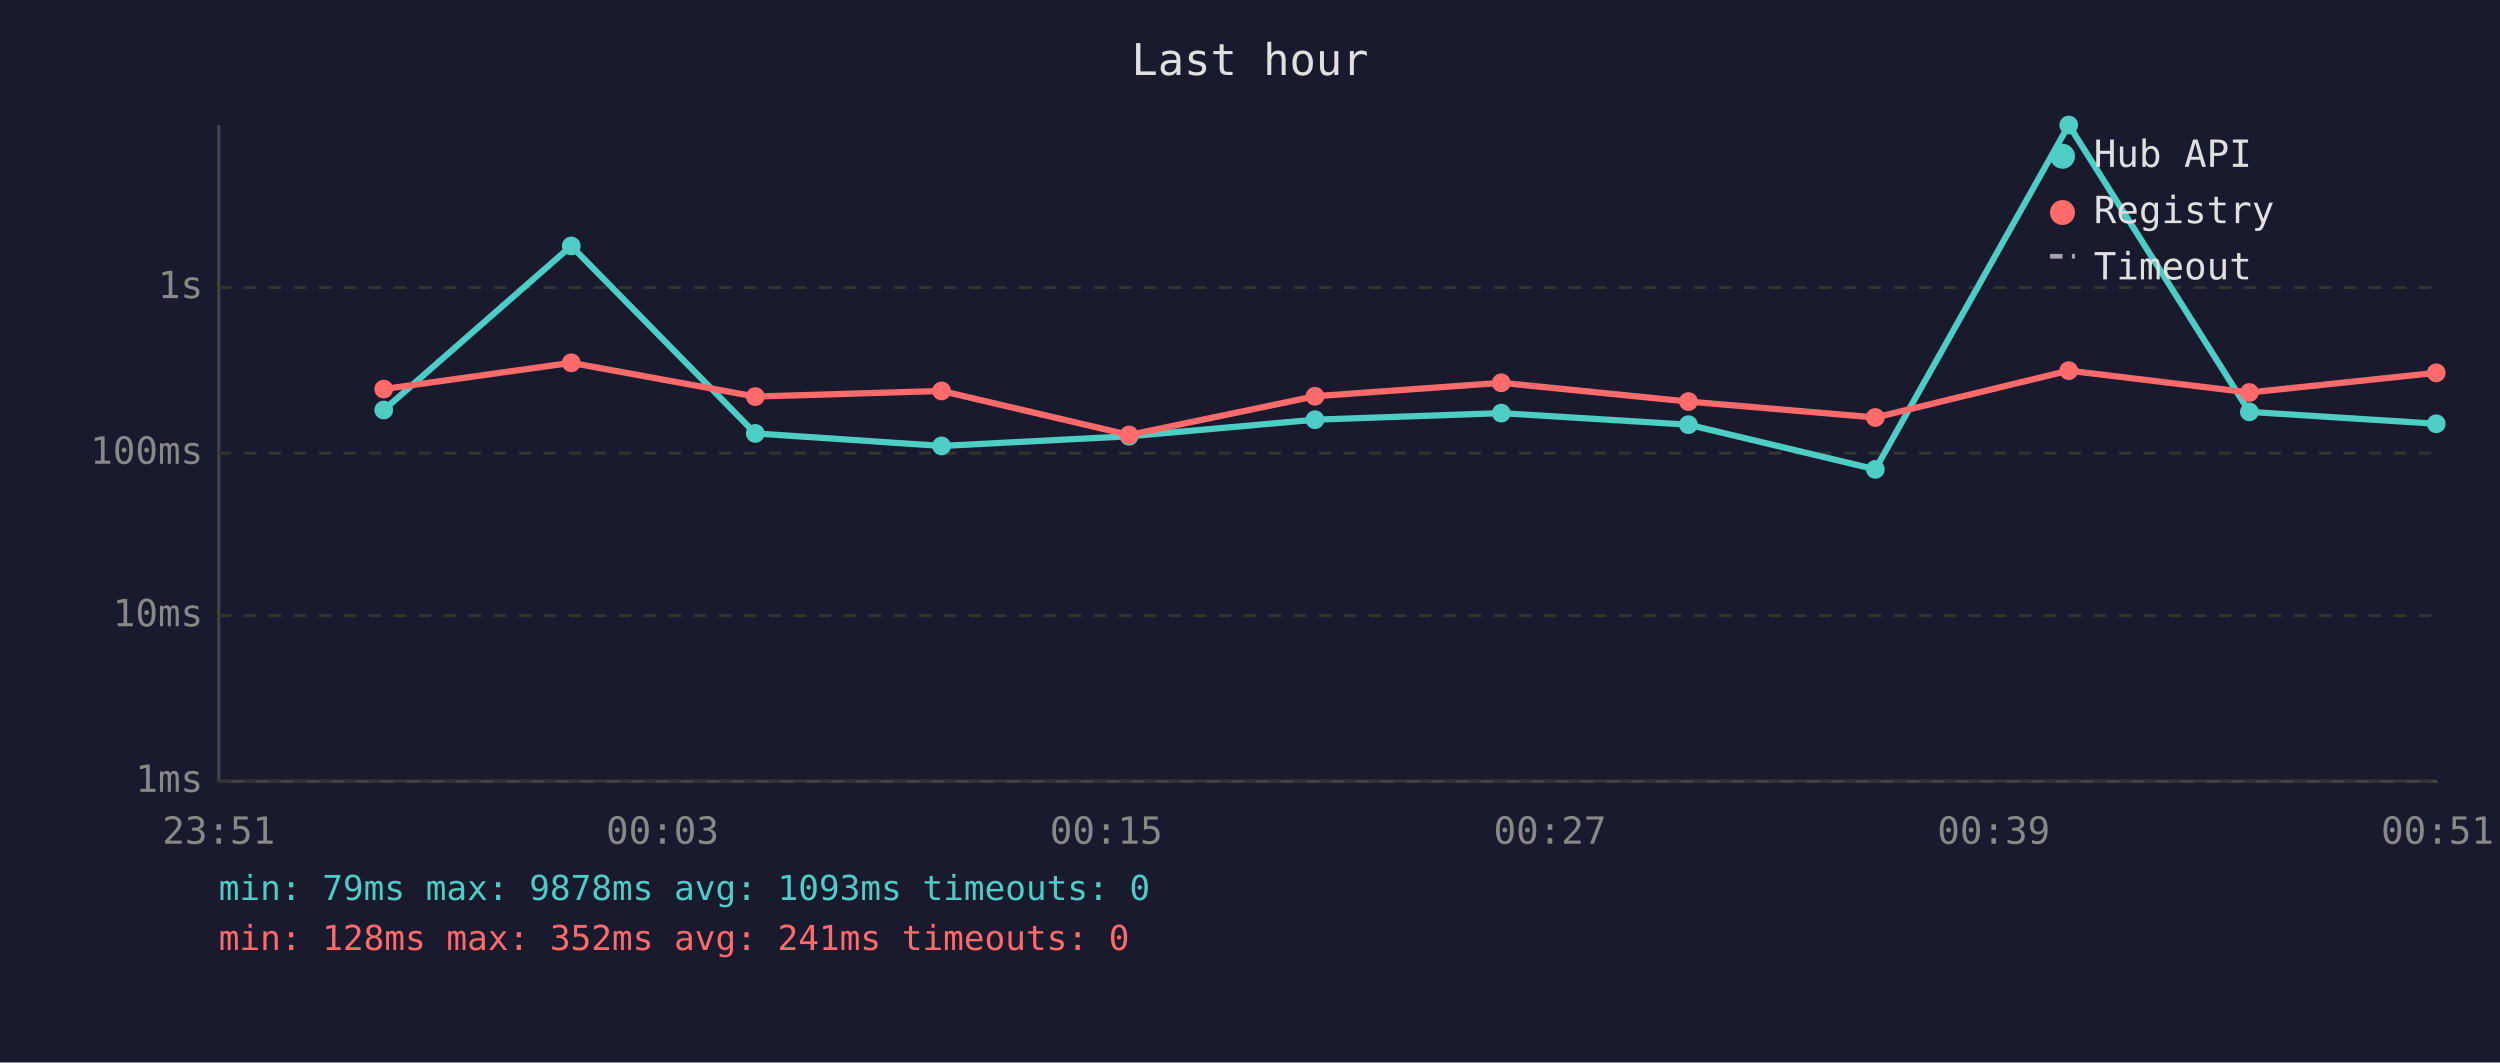
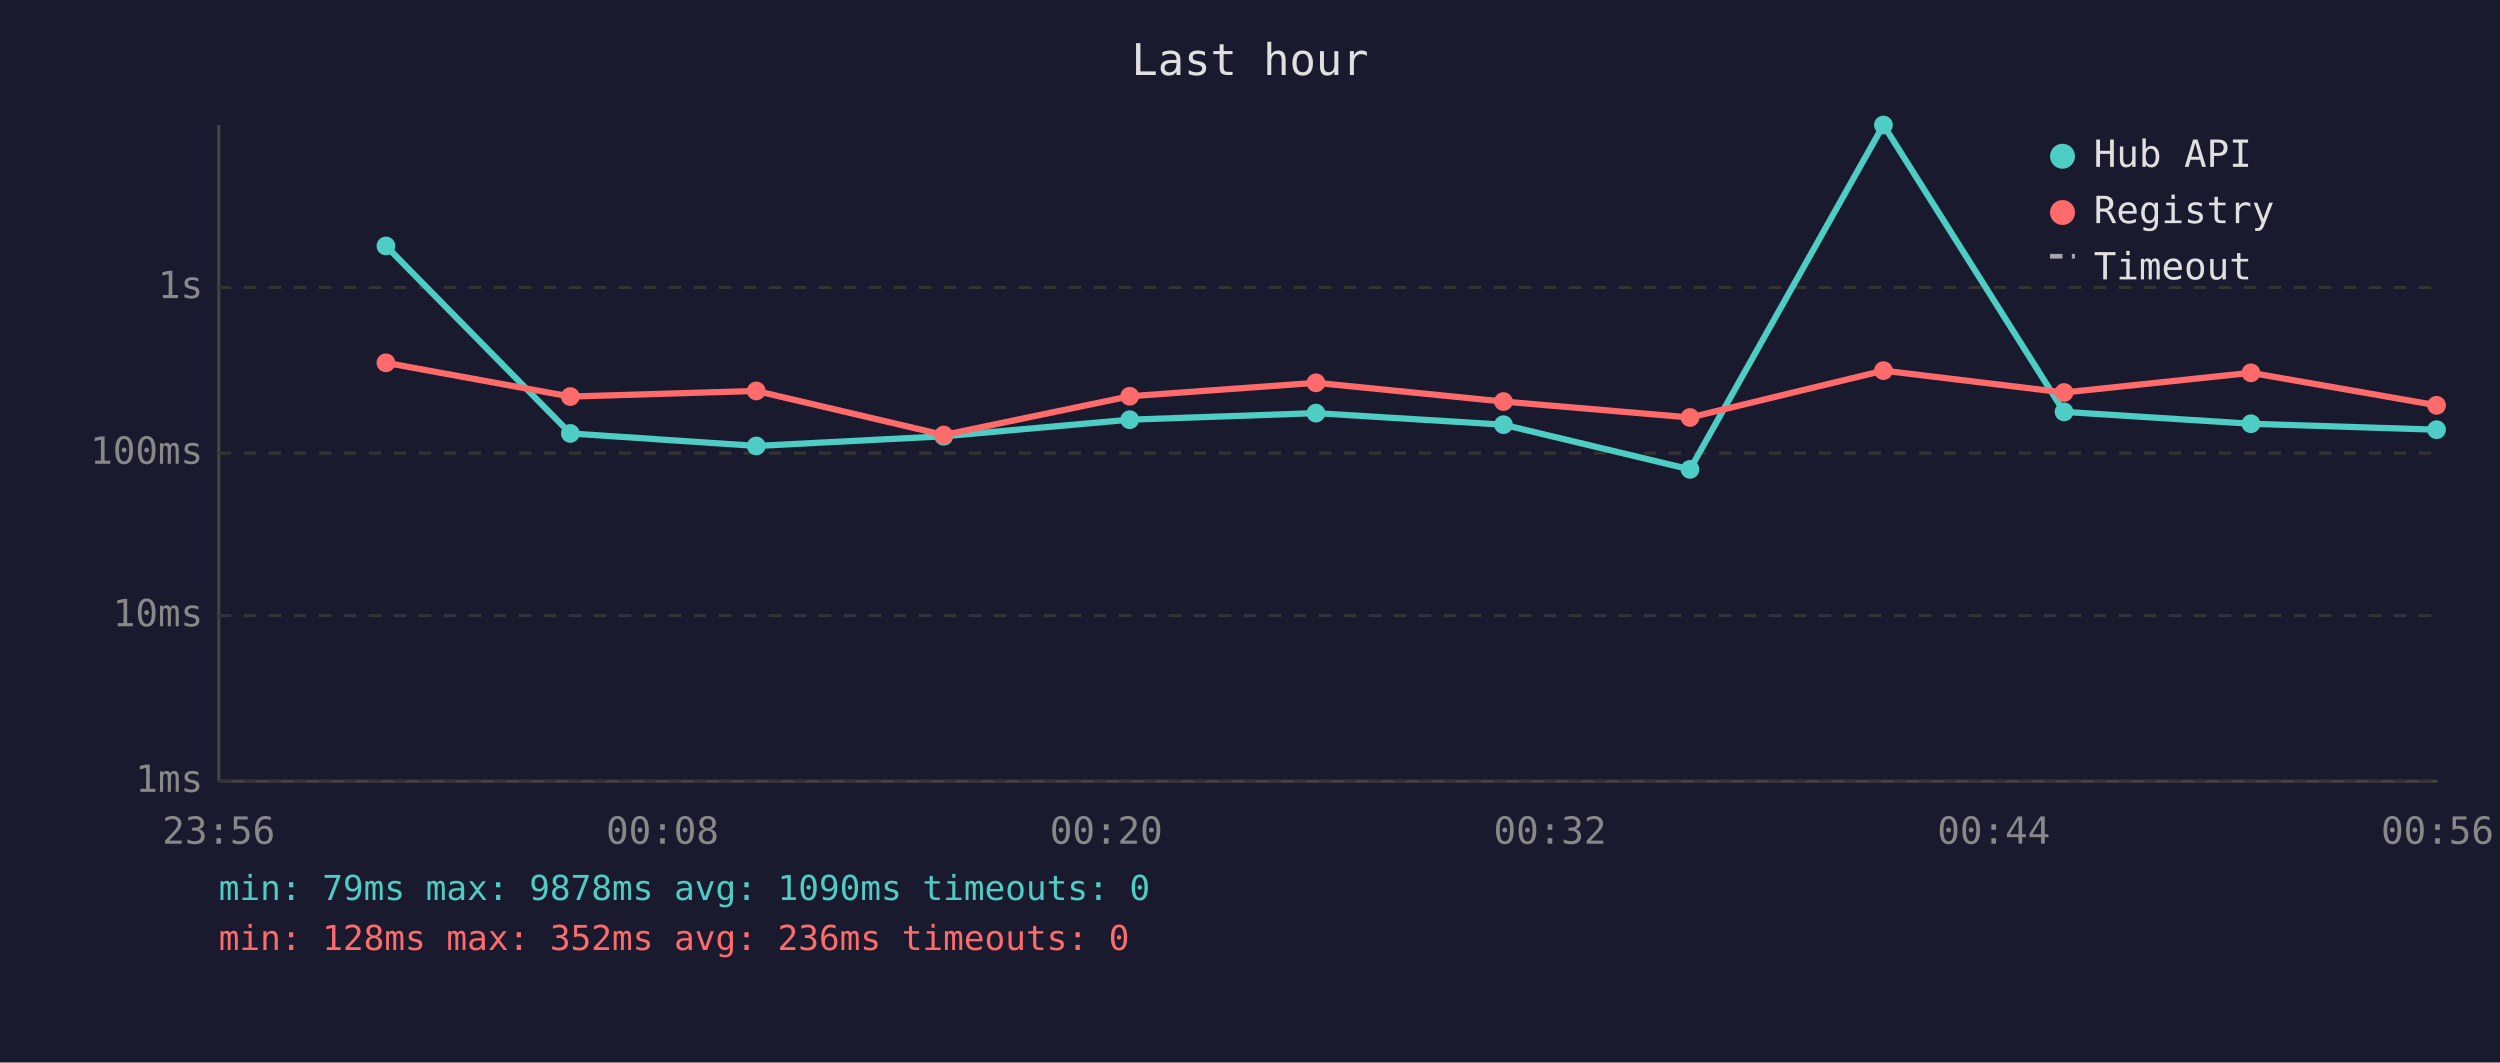
<svg xmlns="http://www.w3.org/2000/svg" viewBox="0 0 800 340" font-family="monospace" font-size="12">
  <rect width="800" height="340" fill="#1a1a2e" />
  <text x="400" y="24" fill="#e0e0e0" font-size="14" text-anchor="middle">Last hour</text>
  <line x1="70" y1="40" x2="70" y2="250" stroke="#444" stroke-width="1" />
  <line x1="70" y1="250" x2="780" y2="250" stroke="#444" stroke-width="1" />
  <line x1="70" y1="250" x2="780" y2="250" stroke="#333" stroke-width="1" stroke-dasharray="4" />
  <text x="65" y="250" fill="#888" text-anchor="end" dominant-baseline="middle">1ms</text>
  <line x1="70" y1="197" x2="780" y2="197" stroke="#333" stroke-width="1" stroke-dasharray="4" />
  <text x="65" y="197" fill="#888" text-anchor="end" dominant-baseline="middle">10ms</text>
  <line x1="70" y1="145" x2="780" y2="145" stroke="#333" stroke-width="1" stroke-dasharray="4" />
  <text x="65" y="145" fill="#888" text-anchor="end" dominant-baseline="middle">100ms</text>
  <line x1="70" y1="92" x2="780" y2="92" stroke="#333" stroke-width="1" stroke-dasharray="4" />
  <text x="65" y="92" fill="#888" text-anchor="end" dominant-baseline="middle">1s</text>
-   <text x="70" y="270" fill="#888" text-anchor="middle">23:51</text>
-   <text x="212" y="270" fill="#888" text-anchor="middle">00:03</text>
-   <text x="354" y="270" fill="#888" text-anchor="middle">00:15</text>
-   <text x="496" y="270" fill="#888" text-anchor="middle">00:27</text>
-   <text x="638" y="270" fill="#888" text-anchor="middle">00:39</text>
-   <text x="780" y="270" fill="#888" text-anchor="middle">00:51</text>
-   <polyline points="122.8,131.2 182.8,78.7 241.7,138.7 301.3,142.7 361.3,139.6 420.8,134.3 480.4,132.2 540.3,135.9 600.1,150.2 662.0,40.0 719.8,131.8 779.6,135.6" fill="none" stroke="#4ecdc4" stroke-width="2" opacity="1" />
-   <circle cx="122.8" cy="131.2" r="3" fill="#4ecdc4" />
-   <circle cx="182.8" cy="78.7" r="3" fill="#4ecdc4" />
-   <circle cx="241.7" cy="138.7" r="3" fill="#4ecdc4" />
-   <circle cx="301.3" cy="142.7" r="3" fill="#4ecdc4" />
-   <circle cx="361.3" cy="139.6" r="3" fill="#4ecdc4" />
-   <circle cx="420.8" cy="134.3" r="3" fill="#4ecdc4" />
-   <circle cx="480.4" cy="132.2" r="3" fill="#4ecdc4" />
-   <circle cx="540.3" cy="135.9" r="3" fill="#4ecdc4" />
-   <circle cx="600.1" cy="150.2" r="3" fill="#4ecdc4" />
-   <circle cx="662.0" cy="40.0" r="3" fill="#4ecdc4" />
-   <circle cx="719.8" cy="131.8" r="3" fill="#4ecdc4" />
-   <circle cx="779.6" cy="135.6" r="3" fill="#4ecdc4" />
-   <polyline points="122.8,124.5 182.8,116.1 241.7,126.9 301.3,125.1 361.3,139.2 420.8,126.8 480.4,122.5 540.3,128.5 600.1,133.6 662.0,118.6 719.8,125.6 779.6,119.3" fill="none" stroke="#ff6b6b" stroke-width="2" opacity="1" />
-   <circle cx="122.8" cy="124.5" r="3" fill="#ff6b6b" />
-   <circle cx="182.8" cy="116.1" r="3" fill="#ff6b6b" />
-   <circle cx="241.7" cy="126.9" r="3" fill="#ff6b6b" />
-   <circle cx="301.3" cy="125.1" r="3" fill="#ff6b6b" />
-   <circle cx="361.3" cy="139.2" r="3" fill="#ff6b6b" />
-   <circle cx="420.8" cy="126.8" r="3" fill="#ff6b6b" />
-   <circle cx="480.4" cy="122.5" r="3" fill="#ff6b6b" />
-   <circle cx="540.3" cy="128.5" r="3" fill="#ff6b6b" />
-   <circle cx="600.1" cy="133.6" r="3" fill="#ff6b6b" />
-   <circle cx="662.0" cy="118.6" r="3" fill="#ff6b6b" />
-   <circle cx="719.8" cy="125.6" r="3" fill="#ff6b6b" />
-   <circle cx="779.6" cy="119.3" r="3" fill="#ff6b6b" />
+   <text x="70" y="270" fill="#888" text-anchor="middle">23:56</text>
+   <text x="212" y="270" fill="#888" text-anchor="middle">00:08</text>
+   <text x="354" y="270" fill="#888" text-anchor="middle">00:20</text>
+   <text x="496" y="270" fill="#888" text-anchor="middle">00:32</text>
+   <text x="638" y="270" fill="#888" text-anchor="middle">00:44</text>
+   <text x="780" y="270" fill="#888" text-anchor="middle">00:56</text>
+   <polyline points="123.5,78.7 182.5,138.7 242.0,142.7 302.0,139.6 361.5,134.3 421.1,132.2 481.1,135.9 540.8,150.2 602.7,40.0 660.5,131.8 720.3,135.6 779.7,137.5" fill="none" stroke="#4ecdc4" stroke-width="2" opacity="1" />
+   <circle cx="123.5" cy="78.7" r="3" fill="#4ecdc4" />
+   <circle cx="182.5" cy="138.7" r="3" fill="#4ecdc4" />
+   <circle cx="242.0" cy="142.7" r="3" fill="#4ecdc4" />
+   <circle cx="302.0" cy="139.6" r="3" fill="#4ecdc4" />
+   <circle cx="361.5" cy="134.3" r="3" fill="#4ecdc4" />
+   <circle cx="421.1" cy="132.2" r="3" fill="#4ecdc4" />
+   <circle cx="481.1" cy="135.9" r="3" fill="#4ecdc4" />
+   <circle cx="540.8" cy="150.2" r="3" fill="#4ecdc4" />
+   <circle cx="602.7" cy="40.0" r="3" fill="#4ecdc4" />
+   <circle cx="660.5" cy="131.8" r="3" fill="#4ecdc4" />
+   <circle cx="720.3" cy="135.6" r="3" fill="#4ecdc4" />
+   <circle cx="779.7" cy="137.5" r="3" fill="#4ecdc4" />
+   <polyline points="123.5,116.1 182.5,126.9 242.0,125.1 302.0,139.2 361.5,126.8 421.1,122.5 481.1,128.5 540.8,133.6 602.7,118.6 660.5,125.6 720.3,119.3 779.7,129.7" fill="none" stroke="#ff6b6b" stroke-width="2" opacity="1" />
+   <circle cx="123.5" cy="116.1" r="3" fill="#ff6b6b" />
+   <circle cx="182.5" cy="126.9" r="3" fill="#ff6b6b" />
+   <circle cx="242.0" cy="125.1" r="3" fill="#ff6b6b" />
+   <circle cx="302.0" cy="139.2" r="3" fill="#ff6b6b" />
+   <circle cx="361.5" cy="126.8" r="3" fill="#ff6b6b" />
+   <circle cx="421.1" cy="122.5" r="3" fill="#ff6b6b" />
+   <circle cx="481.1" cy="128.5" r="3" fill="#ff6b6b" />
+   <circle cx="540.8" cy="133.6" r="3" fill="#ff6b6b" />
+   <circle cx="602.7" cy="118.6" r="3" fill="#ff6b6b" />
+   <circle cx="660.5" cy="125.6" r="3" fill="#ff6b6b" />
+   <circle cx="720.3" cy="119.3" r="3" fill="#ff6b6b" />
+   <circle cx="779.7" cy="129.7" r="3" fill="#ff6b6b" />
  <circle cx="660" cy="50" r="4" fill="#4ecdc4" />
  <text x="670" y="50" fill="#e0e0e0" dominant-baseline="middle">Hub API</text>
  <circle cx="660" cy="68" r="4" fill="#ff6b6b" />
  <text x="670" y="68" fill="#e0e0e0" dominant-baseline="middle">Registry</text>
  <line x1="656" y1="82" x2="664" y2="82" stroke="#e0e0e0" stroke-width="1.5" stroke-dasharray="4,3" opacity="0.7" />
  <text x="670" y="86" fill="#e0e0e0" dominant-baseline="middle">Timeout</text>
-   <text x="70" y="288" fill="#4ecdc4" font-size="11">min: 79ms  max: 9878ms  avg: 1093ms  timeouts: 0</text>
-   <text x="70" y="304" fill="#ff6b6b" font-size="11">min: 128ms  max: 352ms  avg: 241ms  timeouts: 0</text>
+   <text x="70" y="288" fill="#4ecdc4" font-size="11">min: 79ms  max: 9878ms  avg: 1090ms  timeouts: 0</text>
+   <text x="70" y="304" fill="#ff6b6b" font-size="11">min: 128ms  max: 352ms  avg: 236ms  timeouts: 0</text>
</svg>
